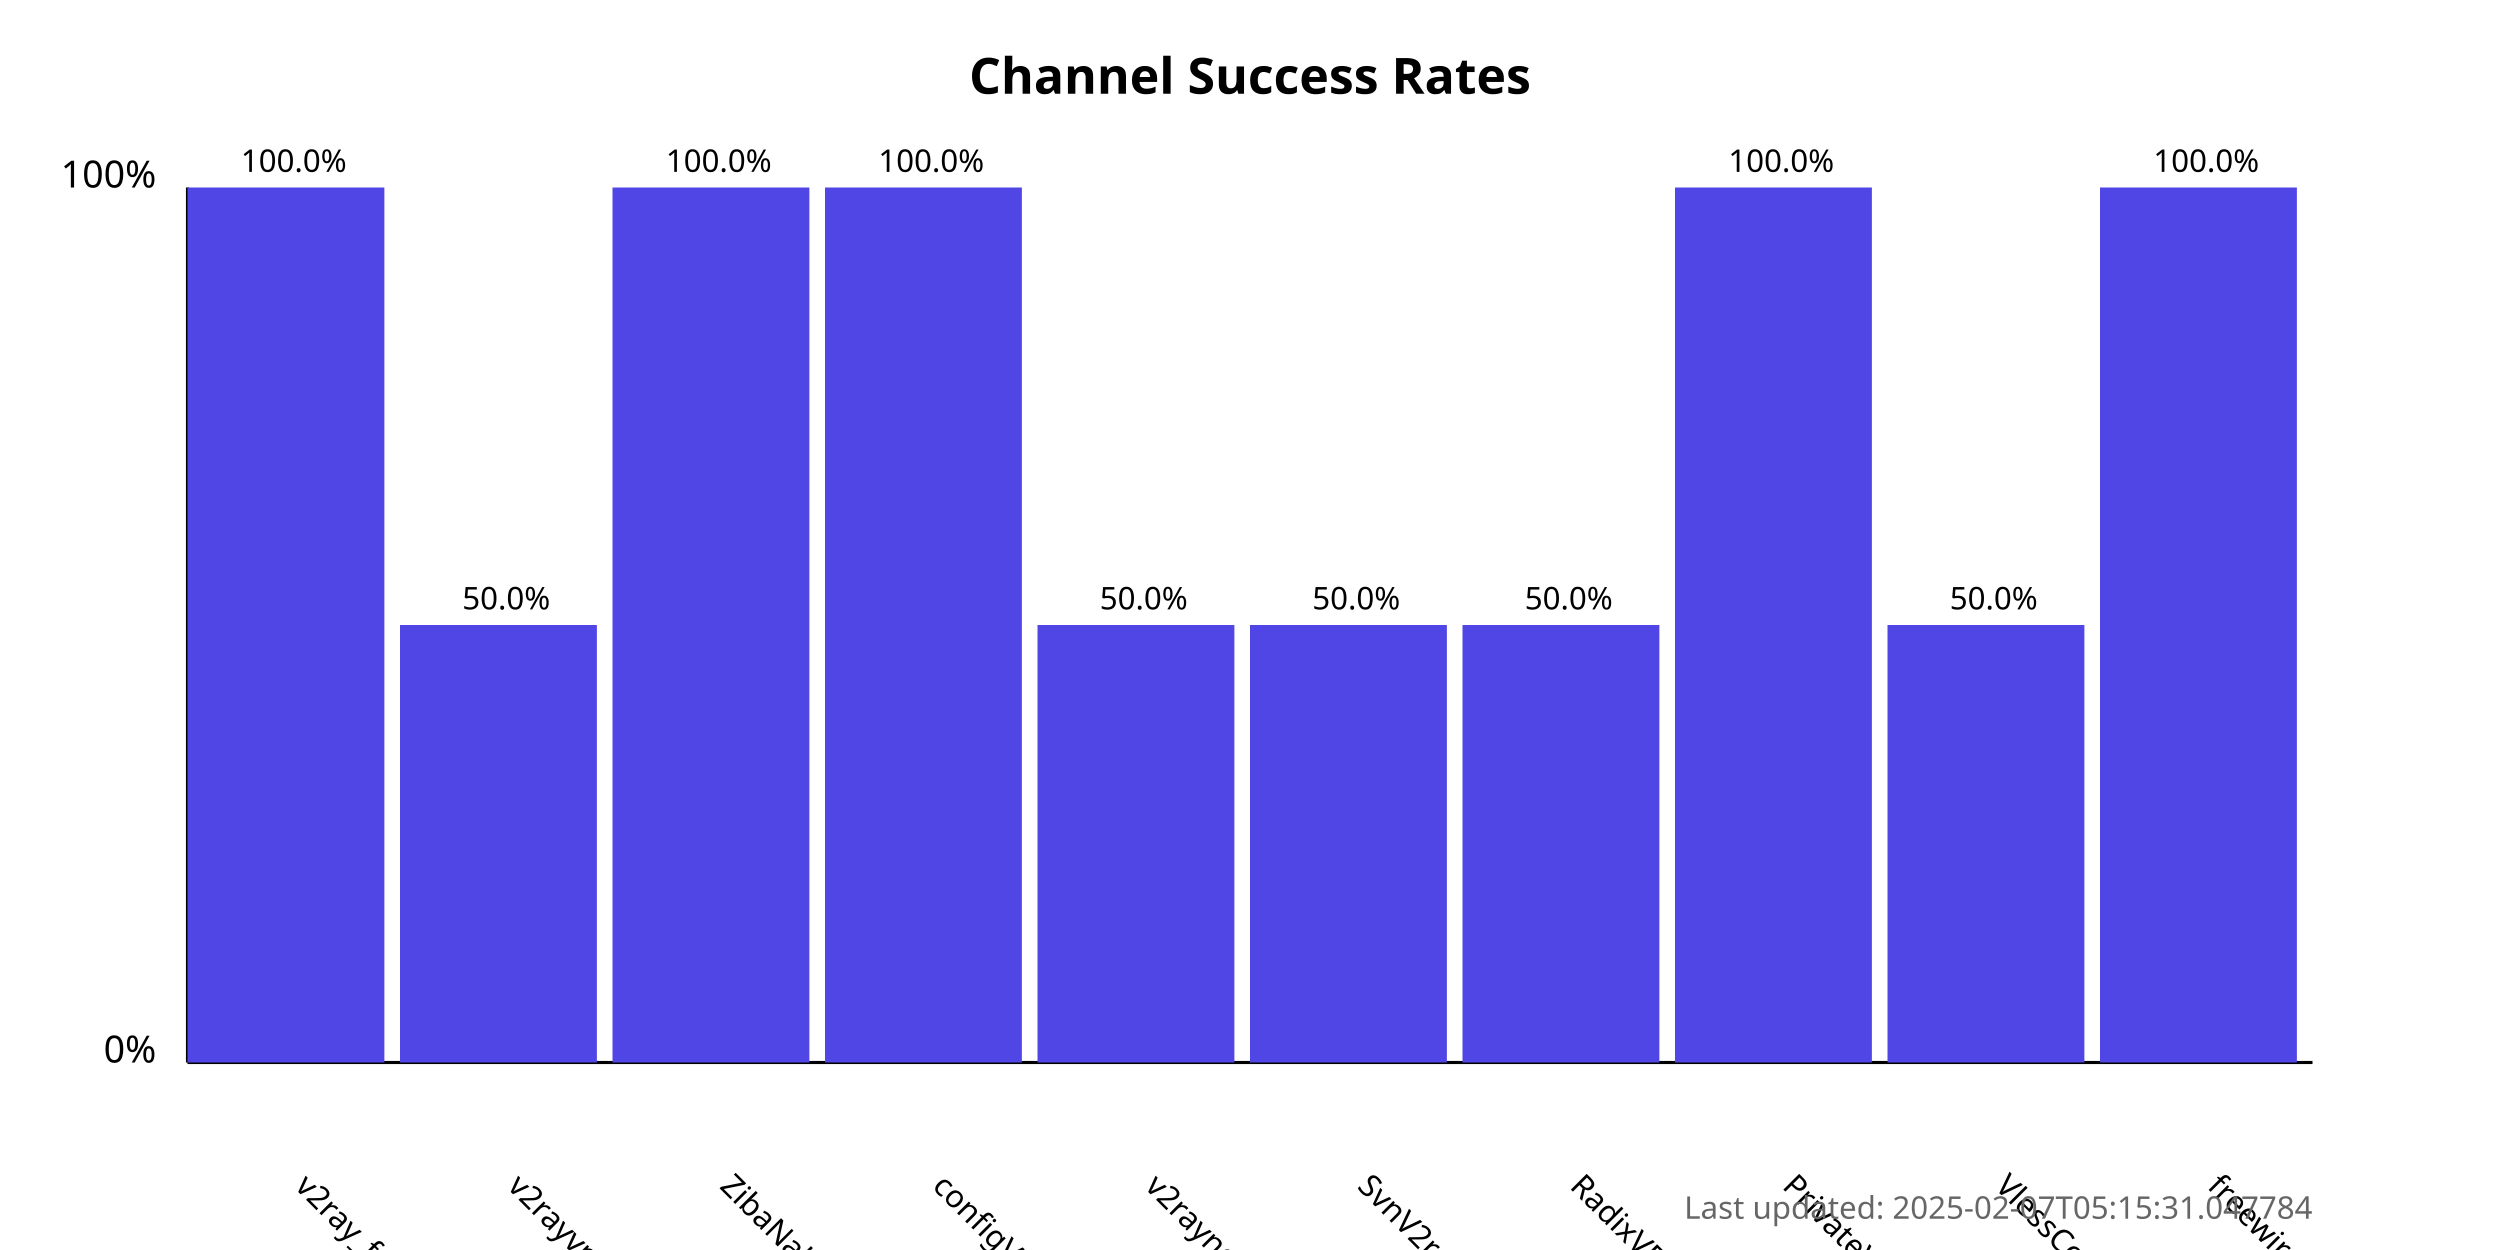
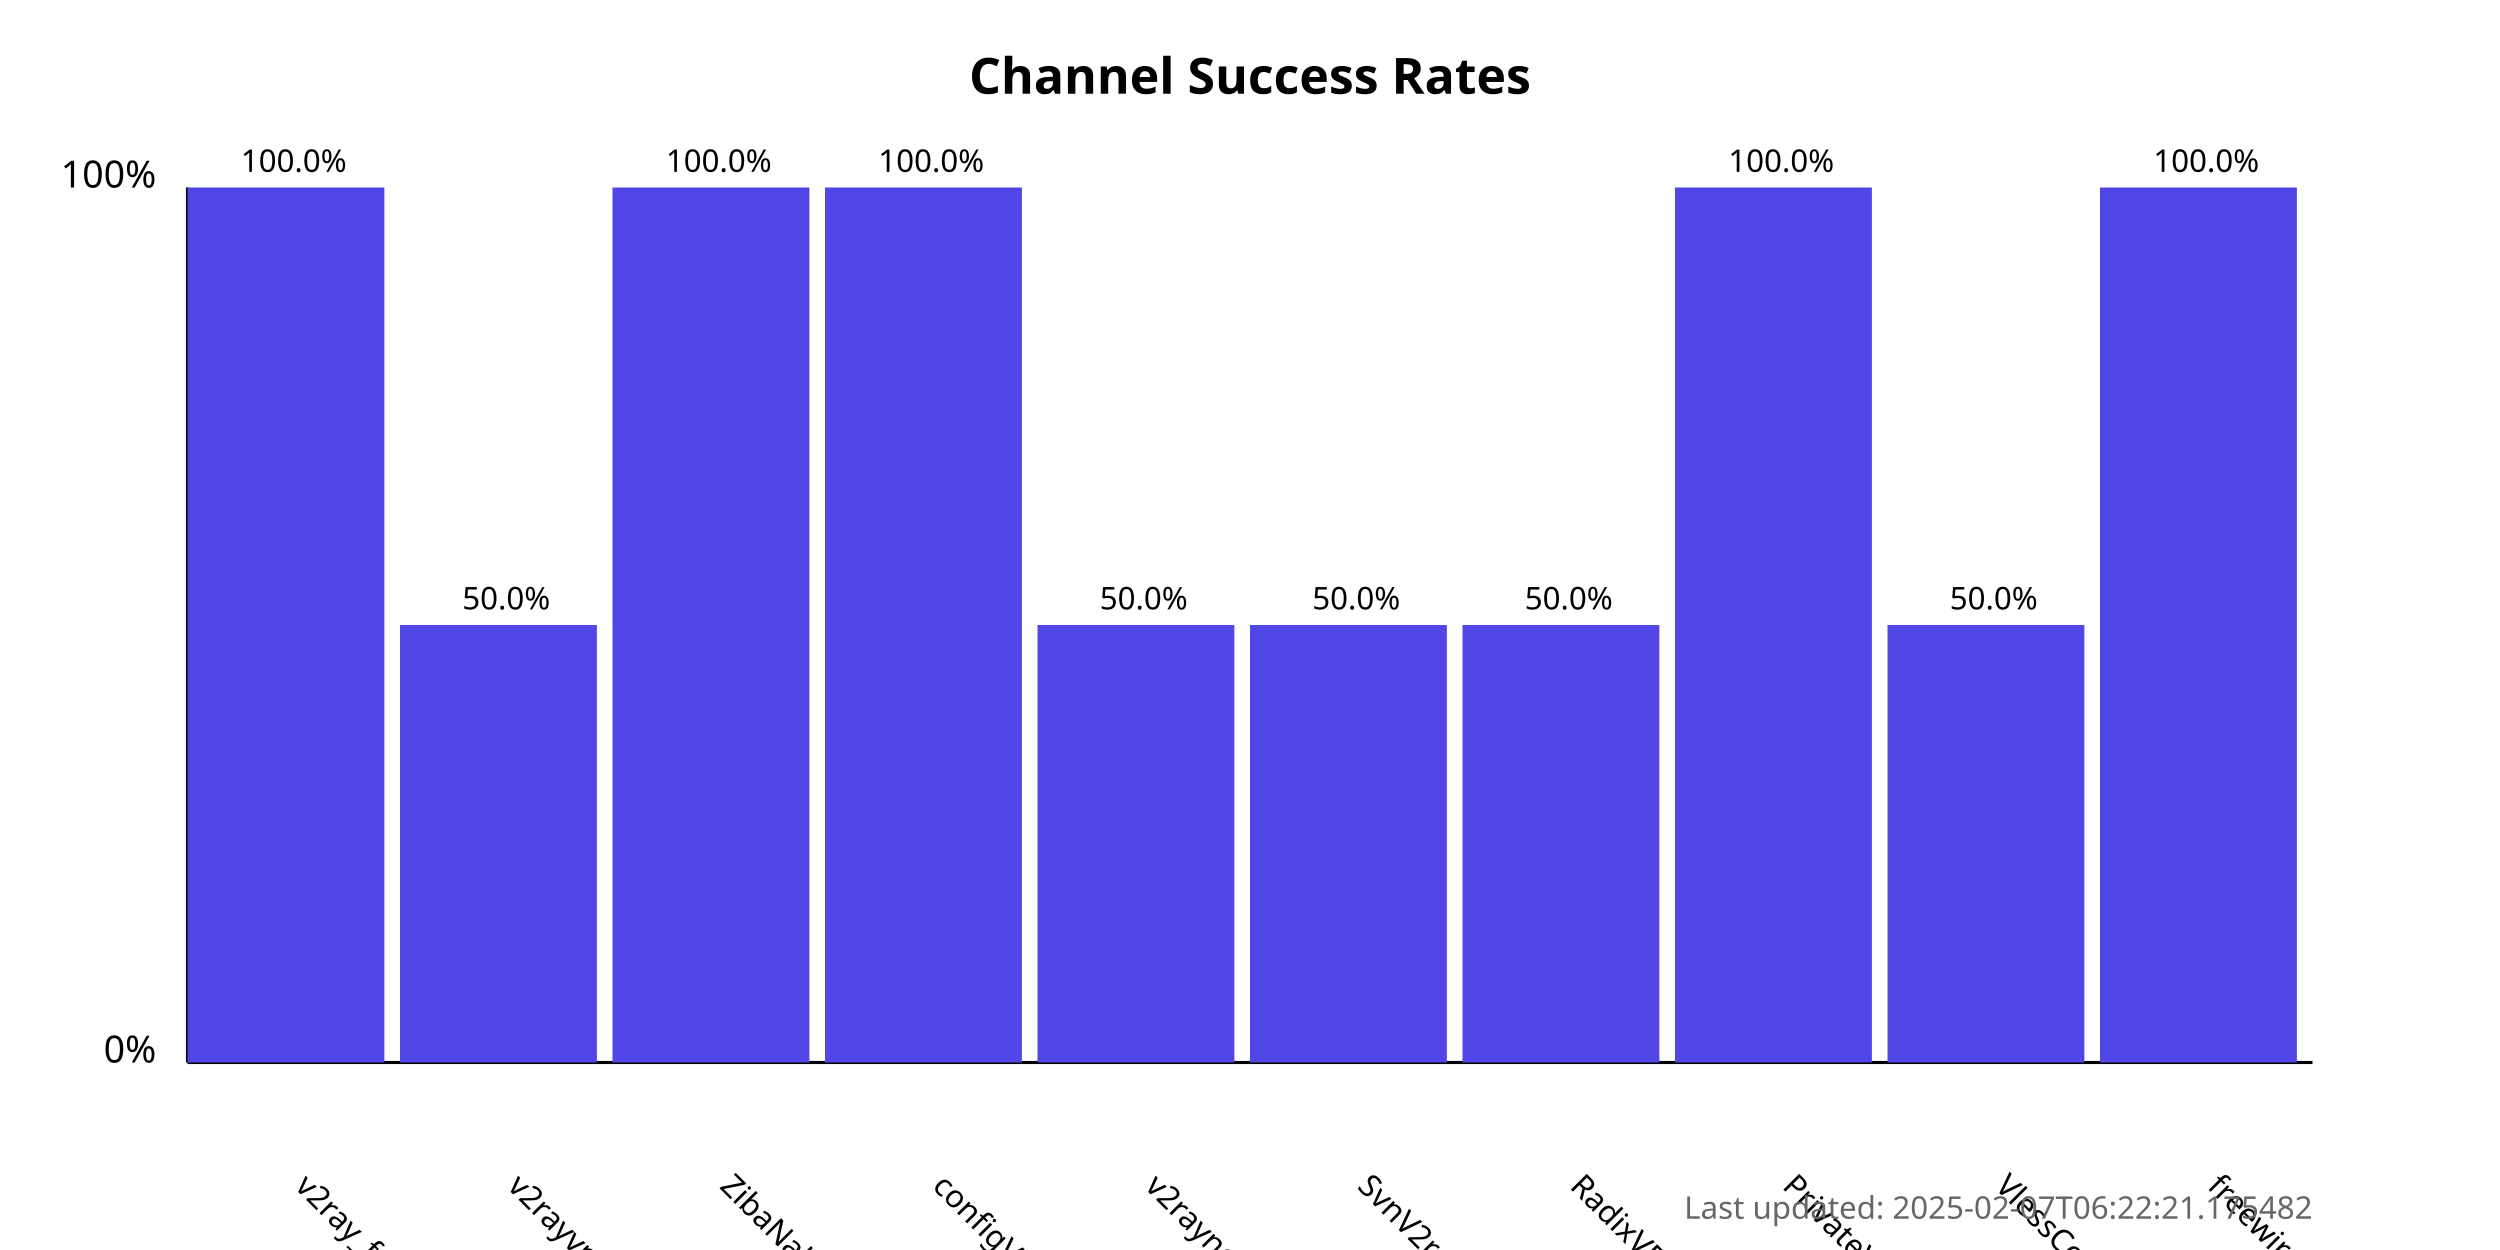
<svg xmlns="http://www.w3.org/2000/svg" width="800" height="400">
  <style>
            .chart-title { font: bold 16px sans-serif; }
            .axis-label { font: 12px sans-serif; }
            .tick-label { font: 10px sans-serif; }
            .bar { fill: #4f46e5; }
            .bar:hover { fill: #6366f1; }
            .timestamp { font: 10px sans-serif; fill: #666; }
        </style>
  <text x="400.0" y="30" text-anchor="middle" class="chart-title">
            Channel Success Rates
        </text>
  <line x1="60" y1="340" x2="60" y2="60" stroke="black" stroke-width="1" />
  <line x1="60" y1="340" x2="740" y2="340" stroke="black" stroke-width="1" />
  <text x="50" y="340" text-anchor="end" class="axis-label">0%</text>
  <text x="50" y="60" text-anchor="end" class="axis-label">100%</text>
  <g>
    <rect x="60" y="60.0" width="63.0" height="280.0" class="bar" />
    <text x="94.0" y="380" transform="rotate(45, 94.0, 380)" text-anchor="start" class="tick-label">
                v2ray_free_conf
            </text>
    <text x="94.0" y="55.0" text-anchor="middle" class="tick-label">
                100.0%
            </text>
  </g>
  <g>
    <rect x="128.0" y="200.0" width="63.0" height="140.0" class="bar" />
    <text x="162.0" y="380" transform="rotate(45, 162.0, 380)" text-anchor="start" class="tick-label">
                v2rayvpno
            </text>
    <text x="162.0" y="195.0" text-anchor="middle" class="tick-label">
                50.0%
            </text>
  </g>
  <g>
    <rect x="196.0" y="60.0" width="63.0" height="280.0" class="bar" />
    <text x="230.0" y="380" transform="rotate(45, 230.0, 380)" text-anchor="start" class="tick-label">
                ZibaNabz
            </text>
    <text x="230.0" y="55.0" text-anchor="middle" class="tick-label">
                100.0%
            </text>
  </g>
  <g>
    <rect x="264.0" y="60.0" width="63.0" height="280.0" class="bar" />
    <text x="298.0" y="380" transform="rotate(45, 298.0, 380)" text-anchor="start" class="tick-label">
                configV2rayForFree
            </text>
    <text x="298.0" y="55.0" text-anchor="middle" class="tick-label">
                100.0%
            </text>
  </g>
  <g>
    <rect x="332.0" y="200.0" width="63.0" height="140.0" class="bar" />
    <text x="366.0" y="380" transform="rotate(45, 366.0, 380)" text-anchor="start" class="tick-label">
                v2rayngvpn
            </text>
    <text x="366.0" y="195.0" text-anchor="middle" class="tick-label">
                50.0%
            </text>
  </g>
  <g>
    <rect x="400.0" y="200.0" width="63.0" height="140.0" class="bar" />
    <text x="434.0" y="380" transform="rotate(45, 434.0, 380)" text-anchor="start" class="tick-label">
                SvnV2ray
            </text>
    <text x="434.0" y="195.0" text-anchor="middle" class="tick-label">
                50.0%
            </text>
  </g>
  <g>
    <rect x="468.0" y="200.0" width="63.0" height="140.0" class="bar" />
    <text x="502.0" y="380" transform="rotate(45, 502.0, 380)" text-anchor="start" class="tick-label">
                RadixVPN
            </text>
    <text x="502.0" y="195.0" text-anchor="middle" class="tick-label">
                50.0%
            </text>
  </g>
  <g>
    <rect x="536.0" y="60.0" width="63.0" height="280.0" class="bar" />
    <text x="570.0" y="380" transform="rotate(45, 570.0, 380)" text-anchor="start" class="tick-label">
                PrivateVPNs
            </text>
    <text x="570.0" y="55.0" text-anchor="middle" class="tick-label">
                100.0%
            </text>
  </g>
  <g>
    <rect x="604.0" y="200.0" width="63.0" height="140.0" class="bar" />
    <text x="638.0" y="380" transform="rotate(45, 638.0, 380)" text-anchor="start" class="tick-label">
                VlessConfig
            </text>
    <text x="638.0" y="195.0" text-anchor="middle" class="tick-label">
                50.0%
            </text>
  </g>
  <g>
    <rect x="672.0" y="60.0" width="63.0" height="280.0" class="bar" />
    <text x="706.0" y="380" transform="rotate(45, 706.0, 380)" text-anchor="start" class="tick-label">
                freewireguard
            </text>
    <text x="706.0" y="55.0" text-anchor="middle" class="tick-label">
                100.0%
            </text>
  </g>
  <text x="740" y="390" text-anchor="end" class="timestamp">
-             Last updated: 2025-02-07T05:15:31.047784
+             Last updated: 2025-02-07T06:22:21.175482
        </text>
</svg>
